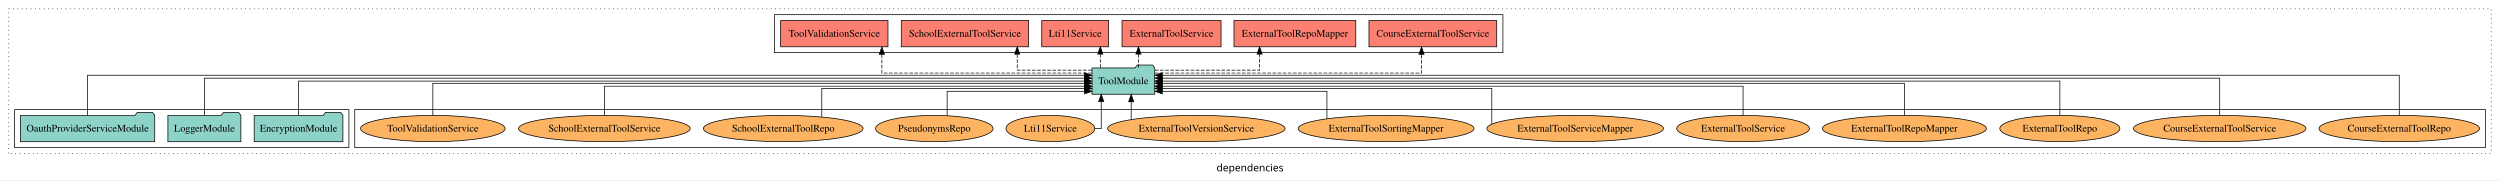
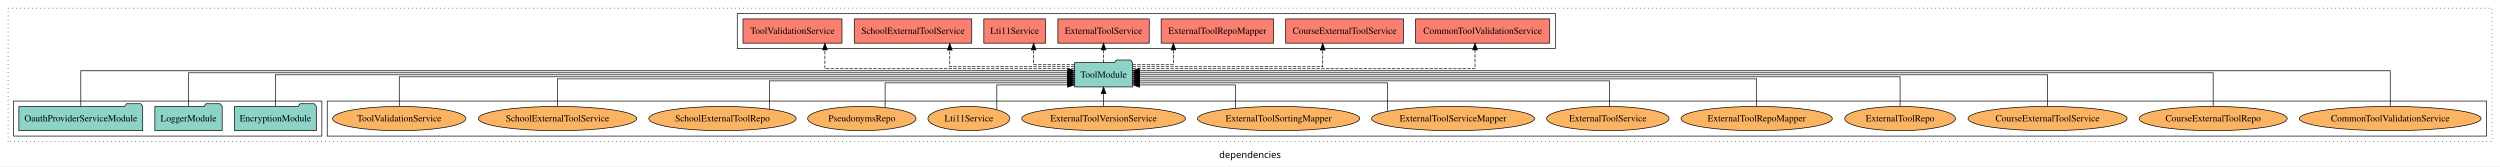
- <svg xmlns="http://www.w3.org/2000/svg" width="3425pt" height="247pt" viewBox="0.00 0.00 3425.00 246.80">
+ <svg xmlns="http://www.w3.org/2000/svg" width="3713pt" height="247pt" viewBox="0.00 0.00 3713.00 246.80">
  <g id="graph0" class="graph" transform="scale(1 1) rotate(0) translate(4 242.8)">
-     <polygon fill="white" stroke="transparent" points="-4,4 -4,-242.8 3421,-242.8 3421,4 -4,4" />
-     <text text-anchor="middle" x="1708.5" y="-8.2" font-family="sans-serif" font-size="14.00">dependencies</text>
+     <polygon fill="white" stroke="transparent" points="-4,4 -4,-242.8 3709,-242.8 3709,4 -4,4" />
+     <text text-anchor="middle" x="1852.5" y="-8.2" font-family="sans-serif" font-size="14.00">dependencies</text>
    <g id="clust1" class="cluster">
-       <polygon fill="none" stroke="black" stroke-dasharray="1,5" points="8,-32.8 8,-230.8 3409,-230.8 3409,-32.8 8,-32.8" />
+       <polygon fill="none" stroke="black" stroke-dasharray="1,5" points="8,-32.8 8,-230.8 3697,-230.8 3697,-32.8 8,-32.8" />
    </g>
    <g id="clust6" class="cluster">
-       <polygon fill="none" stroke="black" points="482,-40.8 482,-92.8 3401,-92.8 3401,-40.8 482,-40.8" />
+       <polygon fill="none" stroke="black" points="482,-40.8 482,-92.8 3689,-92.8 3689,-40.8 482,-40.8" />
    </g>
    <g id="clust3" class="cluster">
      <polygon fill="none" stroke="black" points="16,-40.8 16,-92.8 474,-92.8 474,-40.8 16,-40.8" />
    </g>
    <g id="clust4" class="cluster">
-       <polygon fill="none" stroke="black" points="1057,-170.8 1057,-222.8 2055,-222.8 2055,-170.8 1057,-170.8" />
+       <polygon fill="none" stroke="black" points="1091,-170.8 1091,-222.8 2306,-222.8 2306,-170.8 1091,-170.8" />
    </g>
    <g id="node1" class="node">
      <polygon fill="#8dd3c7" stroke="black" points="465.76,-84.8 462.76,-88.8 441.76,-88.8 438.76,-84.8 344.24,-84.8 344.24,-48.8 465.76,-48.8 465.76,-84.8" />
      <text text-anchor="middle" x="405" y="-62.6" font-family="Times,serif" font-size="14.00">EncryptionModule</text>
    </g>
    <g id="node4" class="node">
-       <polygon fill="#8dd3c7" stroke="black" points="1577.99,-149.8 1574.99,-153.8 1553.99,-153.8 1550.99,-149.8 1492.01,-149.8 1492.01,-113.8 1577.99,-113.8 1577.99,-149.8" />
-       <text text-anchor="middle" x="1535" y="-127.6" font-family="Times,serif" font-size="14.00">ToolModule</text>
+       <polygon fill="#8dd3c7" stroke="black" points="1677.99,-149.8 1674.99,-153.8 1653.99,-153.8 1650.99,-149.8 1592.01,-149.8 1592.01,-113.8 1677.99,-113.8 1677.99,-149.8" />
+       <text text-anchor="middle" x="1635" y="-127.6" font-family="Times,serif" font-size="14.00">ToolModule</text>
    </g>
    <g id="edge1" class="edge">
-       <path fill="none" stroke="black" d="M405,-84.91C405,-104.14 405,-131.8 405,-131.8 405,-131.8 1481.74,-131.8 1481.74,-131.8" />
-       <polygon fill="black" stroke="black" points="1481.74,-135.3 1491.74,-131.8 1481.74,-128.3 1481.74,-135.3" />
+       <path fill="none" stroke="black" d="M405,-84.91C405,-104.14 405,-131.8 405,-131.8 405,-131.8 1581.94,-131.8 1581.94,-131.8" />
+       <polygon fill="black" stroke="black" points="1581.94,-135.3 1591.94,-131.8 1581.94,-128.3 1581.94,-135.3" />
    </g>
    <g id="node2" class="node">
      <polygon fill="#8dd3c7" stroke="black" points="325.98,-84.8 322.98,-88.8 301.98,-88.8 298.98,-84.8 226.02,-84.8 226.02,-48.8 325.98,-48.8 325.98,-84.8" />
      <text text-anchor="middle" x="276" y="-62.6" font-family="Times,serif" font-size="14.00">LoggerModule</text>
    </g>
    <g id="edge2" class="edge">
-       <path fill="none" stroke="black" d="M276,-84.93C276,-105.37 276,-135.8 276,-135.8 276,-135.8 1481.66,-135.8 1481.66,-135.8" />
-       <polygon fill="black" stroke="black" points="1481.66,-139.3 1491.66,-135.8 1481.66,-132.3 1481.66,-139.3" />
+       <path fill="none" stroke="black" d="M276,-85.02C276,-105.17 276,-134.8 276,-134.8 276,-134.8 1581.7,-134.8 1581.7,-134.8" />
+       <polygon fill="black" stroke="black" points="1581.7,-138.3 1591.7,-134.8 1581.7,-131.3 1581.7,-138.3" />
    </g>
    <g id="node3" class="node">
      <polygon fill="#8dd3c7" stroke="black" points="207.96,-84.8 204.96,-88.8 183.96,-88.8 180.96,-84.8 24.04,-84.8 24.04,-48.8 207.96,-48.8 207.96,-84.8" />
      <text text-anchor="middle" x="116" y="-62.6" font-family="Times,serif" font-size="14.00">OauthProviderServiceModule</text>
    </g>
    <g id="edge3" class="edge">
-       <path fill="none" stroke="black" d="M116,-84.84C116,-106.46 116,-139.8 116,-139.8 116,-139.8 1481.76,-139.8 1481.76,-139.8" />
-       <polygon fill="black" stroke="black" points="1481.76,-143.3 1491.76,-139.8 1481.76,-136.3 1481.76,-143.3" />
+       <path fill="none" stroke="black" d="M116,-85.08C116,-106.12 116,-137.8 116,-137.8 116,-137.8 1581.99,-137.8 1581.99,-137.8" />
+       <polygon fill="black" stroke="black" points="1581.99,-141.3 1591.99,-137.8 1581.99,-134.3 1581.99,-141.3" />
    </g>
    <g id="node5" class="node">
-       <polygon fill="#fb8072" stroke="black" points="2046.5,-214.8 1871.5,-214.8 1871.5,-178.8 2046.5,-178.8 2046.5,-214.8" />
-       <text text-anchor="middle" x="1959" y="-192.6" font-family="Times,serif" font-size="14.00">CourseExternalToolService </text>
+       <polygon fill="#fb8072" stroke="black" points="2297.63,-214.8 2098.37,-214.8 2098.37,-178.8 2297.63,-178.8 2297.63,-214.8" />
+       <text text-anchor="middle" x="2198" y="-192.6" font-family="Times,serif" font-size="14.00">CommonToolValidationService </text>
    </g>
    <g id="edge4" class="edge">
-       <path fill="none" stroke="black" stroke-dasharray="5,2" d="M1578.33,-142.8C1683.45,-142.8 1943.48,-142.8 1943.48,-142.8 1943.48,-142.8 1943.48,-168.52 1943.48,-168.52" />
-       <polygon fill="black" stroke="black" points="1939.98,-168.52 1943.48,-178.52 1946.98,-168.52 1939.98,-168.52" />
+       <path fill="none" stroke="black" stroke-dasharray="5,2" d="M1678.29,-140.8C1808.35,-140.8 2186.7,-140.8 2186.7,-140.8 2186.7,-140.8 2186.7,-168.77 2186.7,-168.77" />
+       <polygon fill="black" stroke="black" points="2183.2,-168.77 2186.7,-178.77 2190.2,-168.77 2183.2,-168.77" />
    </g>
    <g id="node6" class="node">
-       <polygon fill="#fb8072" stroke="black" points="1853.45,-214.8 1686.55,-214.8 1686.55,-178.8 1853.45,-178.8 1853.45,-214.8" />
-       <text text-anchor="middle" x="1770" y="-192.6" font-family="Times,serif" font-size="14.00">ExternalToolRepoMapper </text>
+       <polygon fill="#fb8072" stroke="black" points="2080.5,-214.8 1905.5,-214.8 1905.5,-178.8 2080.5,-178.8 2080.5,-214.8" />
+       <text text-anchor="middle" x="1993" y="-192.6" font-family="Times,serif" font-size="14.00">CourseExternalToolService </text>
    </g>
    <g id="edge5" class="edge">
-       <path fill="none" stroke="black" stroke-dasharray="5,2" d="M1578.29,-146.8C1633.43,-146.8 1721.65,-146.8 1721.65,-146.8 1721.65,-146.8 1721.65,-168.75 1721.65,-168.75" />
-       <polygon fill="black" stroke="black" points="1718.15,-168.75 1721.65,-178.75 1725.15,-168.75 1718.15,-168.75" />
+       <path fill="none" stroke="black" stroke-dasharray="5,2" d="M1678.22,-143.8C1766.76,-143.8 1960.48,-143.8 1960.48,-143.8 1960.48,-143.8 1960.48,-168.56 1960.48,-168.56" />
+       <polygon fill="black" stroke="black" points="1956.98,-168.56 1960.48,-178.56 1963.98,-168.56 1956.98,-168.56" />
    </g>
    <g id="node7" class="node">
-       <polygon fill="#fb8072" stroke="black" points="1668.84,-214.8 1533.16,-214.8 1533.16,-178.8 1668.84,-178.8 1668.84,-214.8" />
-       <text text-anchor="middle" x="1601" y="-192.6" font-family="Times,serif" font-size="14.00">ExternalToolService </text>
+       <polygon fill="#fb8072" stroke="black" points="1887.45,-214.8 1720.55,-214.8 1720.55,-178.8 1887.45,-178.8 1887.45,-214.8" />
+       <text text-anchor="middle" x="1804" y="-192.6" font-family="Times,serif" font-size="14.00">ExternalToolRepoMapper </text>
    </g>
    <g id="edge6" class="edge">
-       <path fill="none" stroke="black" stroke-dasharray="5,2" d="M1555.66,-149.91C1555.66,-149.91 1555.66,-168.79 1555.66,-168.79" />
-       <polygon fill="black" stroke="black" points="1552.16,-168.79 1555.66,-178.79 1559.16,-168.79 1552.16,-168.79" />
+       <path fill="none" stroke="black" stroke-dasharray="5,2" d="M1678.05,-146.8C1706.53,-146.8 1738.65,-146.8 1738.65,-146.8 1738.65,-146.8 1738.65,-168.75 1738.65,-168.75" />
+       <polygon fill="black" stroke="black" points="1735.15,-168.75 1738.65,-178.75 1742.15,-168.75 1735.15,-168.75" />
    </g>
    <g id="node8" class="node">
-       <polygon fill="#fb8072" stroke="black" points="1514.81,-214.8 1423.19,-214.8 1423.19,-178.8 1514.81,-178.8 1514.81,-214.8" />
-       <text text-anchor="middle" x="1469" y="-192.6" font-family="Times,serif" font-size="14.00">Lti11Service </text>
+       <polygon fill="#fb8072" stroke="black" points="1702.84,-214.8 1567.16,-214.8 1567.16,-178.8 1702.84,-178.8 1702.84,-214.8" />
+       <text text-anchor="middle" x="1635" y="-192.6" font-family="Times,serif" font-size="14.00">ExternalToolService </text>
    </g>
    <g id="edge7" class="edge">
-       <path fill="none" stroke="black" stroke-dasharray="5,2" d="M1503.45,-149.91C1503.45,-149.91 1503.45,-168.79 1503.45,-168.79" />
-       <polygon fill="black" stroke="black" points="1499.95,-168.79 1503.45,-178.79 1506.95,-168.79 1499.95,-168.79" />
+       <path fill="none" stroke="black" stroke-dasharray="5,2" d="M1635,-149.91C1635,-149.91 1635,-168.79 1635,-168.79" />
+       <polygon fill="black" stroke="black" points="1631.5,-168.79 1635,-178.79 1638.5,-168.79 1631.5,-168.79" />
    </g>
    <g id="node9" class="node">
-       <polygon fill="#fb8072" stroke="black" points="1405.23,-214.8 1230.77,-214.8 1230.77,-178.8 1405.23,-178.8 1405.23,-214.8" />
-       <text text-anchor="middle" x="1318" y="-192.6" font-family="Times,serif" font-size="14.00">SchoolExternalToolService </text>
+       <polygon fill="#fb8072" stroke="black" points="1548.81,-214.8 1457.19,-214.8 1457.19,-178.8 1548.81,-178.8 1548.81,-214.8" />
+       <text text-anchor="middle" x="1503" y="-192.6" font-family="Times,serif" font-size="14.00">Lti11Service </text>
    </g>
    <g id="edge8" class="edge">
-       <path fill="none" stroke="black" stroke-dasharray="5,2" d="M1491.77,-146.8C1448.91,-146.8 1389.6,-146.8 1389.6,-146.8 1389.6,-146.8 1389.6,-168.75 1389.6,-168.75" />
-       <polygon fill="black" stroke="black" points="1386.1,-168.75 1389.6,-178.75 1393.1,-168.75 1386.1,-168.75" />
+       <path fill="none" stroke="black" stroke-dasharray="5,2" d="M1591.88,-146.8C1563.36,-146.8 1531.19,-146.8 1531.19,-146.8 1531.19,-146.8 1531.19,-168.75 1531.19,-168.75" />
+       <polygon fill="black" stroke="black" points="1527.69,-168.75 1531.19,-178.75 1534.69,-168.75 1527.69,-168.75" />
    </g>
    <g id="node10" class="node">
-       <polygon fill="#fb8072" stroke="black" points="1212.52,-214.8 1065.48,-214.8 1065.48,-178.8 1212.52,-178.8 1212.52,-214.8" />
-       <text text-anchor="middle" x="1139" y="-192.6" font-family="Times,serif" font-size="14.00">ToolValidationService </text>
+       <polygon fill="#fb8072" stroke="black" points="1439.23,-214.8 1264.77,-214.8 1264.77,-178.8 1439.23,-178.8 1439.23,-214.8" />
+       <text text-anchor="middle" x="1352" y="-192.6" font-family="Times,serif" font-size="14.00">SchoolExternalToolService </text>
    </g>
    <g id="edge9" class="edge">
-       <path fill="none" stroke="black" stroke-dasharray="5,2" d="M1491.74,-142.8C1402.06,-142.8 1204.13,-142.8 1204.13,-142.8 1204.13,-142.8 1204.13,-168.52 1204.13,-168.52" />
-       <polygon fill="black" stroke="black" points="1200.63,-168.52 1204.13,-178.52 1207.63,-168.52 1200.63,-168.52" />
+       <path fill="none" stroke="black" stroke-dasharray="5,2" d="M1591.77,-143.8C1525.56,-143.8 1406.6,-143.8 1406.6,-143.8 1406.6,-143.8 1406.6,-168.56 1406.6,-168.56" />
+       <polygon fill="black" stroke="black" points="1403.1,-168.56 1406.6,-178.56 1410.1,-168.56 1403.1,-168.56" />
    </g>
    <g id="node11" class="node">
+       <polygon fill="#fb8072" stroke="black" points="1246.52,-214.8 1099.48,-214.8 1099.48,-178.8 1246.52,-178.8 1246.52,-214.8" />
+       <text text-anchor="middle" x="1173" y="-192.6" font-family="Times,serif" font-size="14.00">ToolValidationService </text>
+     </g>
+     <g id="edge10" class="edge">
+       <path fill="none" stroke="black" stroke-dasharray="5,2" d="M1591.88,-140.8C1485.88,-140.8 1221.13,-140.8 1221.13,-140.8 1221.13,-140.8 1221.13,-168.77 1221.13,-168.77" />
+       <polygon fill="black" stroke="black" points="1217.63,-168.77 1221.13,-178.77 1224.63,-168.77 1217.63,-168.77" />
+     </g>
+     <g id="node12" class="node">
+       <ellipse fill="#fdb462" stroke="black" cx="3546" cy="-66.8" rx="134.89" ry="18" />
+       <text text-anchor="middle" x="3546" y="-62.6" font-family="Times,serif" font-size="14.00">CommonToolValidationService</text>
+     </g>
+     <g id="edge11" class="edge">
+       <path fill="none" stroke="black" d="M3546,-85.08C3546,-106.12 3546,-137.8 3546,-137.8 3546,-137.8 1688.05,-137.8 1688.05,-137.8" />
+       <polygon fill="black" stroke="black" points="1688.05,-134.3 1678.05,-137.8 1688.05,-141.3 1688.05,-134.3" />
+     </g>
+     <g id="node13" class="node">
      <ellipse fill="#fdb462" stroke="black" cx="3283" cy="-66.8" rx="109.96" ry="18" />
      <text text-anchor="middle" x="3283" y="-62.6" font-family="Times,serif" font-size="14.00">CourseExternalToolRepo</text>
    </g>
-     <g id="edge10" class="edge">
-       <path fill="none" stroke="black" d="M3283,-84.84C3283,-106.46 3283,-139.8 3283,-139.8 3283,-139.8 1588.21,-139.8 1588.21,-139.8" />
-       <polygon fill="black" stroke="black" points="1588.21,-136.3 1578.21,-139.8 1588.21,-143.3 1588.21,-136.3" />
-     </g>
-     <g id="node12" class="node">
+     <g id="edge12" class="edge">
+       <path fill="none" stroke="black" d="M3283,-85.02C3283,-105.17 3283,-134.8 3283,-134.8 3283,-134.8 1688.23,-134.8 1688.23,-134.8" />
+       <polygon fill="black" stroke="black" points="1688.23,-131.3 1678.23,-134.8 1688.23,-138.3 1688.23,-131.3" />
+     </g>
+     <g id="node14" class="node">
      <ellipse fill="#fdb462" stroke="black" cx="3037" cy="-66.8" rx="118.1" ry="18" />
      <text text-anchor="middle" x="3037" y="-62.6" font-family="Times,serif" font-size="14.00">CourseExternalToolService</text>
    </g>
-     <g id="edge11" class="edge">
-       <path fill="none" stroke="black" d="M3037,-84.93C3037,-105.37 3037,-135.8 3037,-135.8 3037,-135.8 1588.33,-135.8 1588.33,-135.8" />
-       <polygon fill="black" stroke="black" points="1588.33,-132.3 1578.33,-135.8 1588.33,-139.3 1588.33,-132.3" />
-     </g>
-     <g id="node13" class="node">
+     <g id="edge13" class="edge">
+       <path fill="none" stroke="black" d="M3037,-84.91C3037,-104.14 3037,-131.8 3037,-131.8 3037,-131.8 1688.11,-131.8 1688.11,-131.8" />
+       <polygon fill="black" stroke="black" points="1688.11,-128.3 1678.11,-131.8 1688.11,-135.3 1688.11,-128.3" />
+     </g>
+     <g id="node15" class="node">
      <ellipse fill="#fdb462" stroke="black" cx="2818" cy="-66.8" rx="82.24" ry="18" />
      <text text-anchor="middle" x="2818" y="-62.6" font-family="Times,serif" font-size="14.00">ExternalToolRepo</text>
    </g>
-     <g id="edge12" class="edge">
-       <path fill="none" stroke="black" d="M2818,-84.91C2818,-104.14 2818,-131.8 2818,-131.8 2818,-131.8 1588.05,-131.8 1588.05,-131.8" />
-       <polygon fill="black" stroke="black" points="1588.05,-128.3 1578.05,-131.8 1588.05,-135.3 1588.05,-128.3" />
-     </g>
-     <g id="node14" class="node">
+     <g id="edge14" class="edge">
+       <path fill="none" stroke="black" d="M2818,-85.07C2818,-103.36 2818,-128.8 2818,-128.8 2818,-128.8 1688.15,-128.8 1688.15,-128.8" />
+       <polygon fill="black" stroke="black" points="1688.15,-125.3 1678.15,-128.8 1688.15,-132.3 1688.15,-125.3" />
+     </g>
+     <g id="node16" class="node">
      <ellipse fill="#fdb462" stroke="black" cx="2605" cy="-66.8" rx="112.3" ry="18" />
      <text text-anchor="middle" x="2605" y="-62.6" font-family="Times,serif" font-size="14.00">ExternalToolRepoMapper</text>
    </g>
-     <g id="edge13" class="edge">
-       <path fill="none" stroke="black" d="M2605,-85.07C2605,-103.36 2605,-128.8 2605,-128.8 2605,-128.8 1588.27,-128.8 1588.27,-128.8" />
-       <polygon fill="black" stroke="black" points="1588.27,-125.3 1578.27,-128.8 1588.27,-132.3 1588.27,-125.3" />
-     </g>
-     <g id="node15" class="node">
+     <g id="edge15" class="edge">
+       <path fill="none" stroke="black" d="M2605,-84.82C2605,-102.17 2605,-125.8 2605,-125.8 2605,-125.8 1688.25,-125.8 1688.25,-125.8" />
+       <polygon fill="black" stroke="black" points="1688.25,-122.3 1678.25,-125.8 1688.25,-129.3 1688.25,-122.3" />
+     </g>
+     <g id="node17" class="node">
      <ellipse fill="#fdb462" stroke="black" cx="2384" cy="-66.8" rx="90.88" ry="18" />
      <text text-anchor="middle" x="2384" y="-62.6" font-family="Times,serif" font-size="14.00">ExternalToolService</text>
    </g>
-     <g id="edge14" class="edge">
-       <path fill="none" stroke="black" d="M2384,-84.83C2384,-101.86 2384,-124.8 2384,-124.8 2384,-124.8 1588.27,-124.8 1588.27,-124.8" />
-       <polygon fill="black" stroke="black" points="1588.27,-121.3 1578.27,-124.8 1588.27,-128.3 1588.27,-121.3" />
-     </g>
-     <g id="node16" class="node">
+     <g id="edge16" class="edge">
+       <path fill="none" stroke="black" d="M2386.25,-84.83C2386.25,-101.2 2386.25,-122.8 2386.25,-122.8 2386.25,-122.8 1688.09,-122.8 1688.09,-122.8" />
+       <polygon fill="black" stroke="black" points="1688.09,-119.3 1678.09,-122.8 1688.09,-126.3 1688.09,-119.3" />
+     </g>
+     <g id="node18" class="node">
      <ellipse fill="#fdb462" stroke="black" cx="2154" cy="-66.8" rx="120.95" ry="18" />
      <text text-anchor="middle" x="2154" y="-62.6" font-family="Times,serif" font-size="14.00">ExternalToolServiceMapper</text>
    </g>
-     <g id="edge15" class="edge">
-       <path fill="none" stroke="black" d="M2039.76,-73.11C2039.76,-87.56 2039.76,-121.8 2039.76,-121.8 2039.76,-121.8 1588.04,-121.8 1588.04,-121.8" />
-       <polygon fill="black" stroke="black" points="1588.04,-118.3 1578.04,-121.8 1588.04,-125.3 1588.04,-118.3" />
-     </g>
-     <g id="node17" class="node">
+     <g id="edge17" class="edge">
+       <path fill="none" stroke="black" d="M2056.76,-77.53C2056.76,-93.01 2056.76,-119.8 2056.76,-119.8 2056.76,-119.8 1688.15,-119.8 1688.15,-119.8" />
+       <polygon fill="black" stroke="black" points="1688.15,-116.3 1678.15,-119.8 1688.15,-123.3 1688.15,-116.3" />
+     </g>
+     <g id="node19" class="node">
      <ellipse fill="#fdb462" stroke="black" cx="1895" cy="-66.8" rx="120.41" ry="18" />
      <text text-anchor="middle" x="1895" y="-62.6" font-family="Times,serif" font-size="14.00">ExternalToolSortingMapper</text>
    </g>
-     <g id="edge16" class="edge">
-       <path fill="none" stroke="black" d="M1813.89,-80.2C1813.89,-95.31 1813.89,-117.8 1813.89,-117.8 1813.89,-117.8 1588.27,-117.8 1588.27,-117.8" />
-       <polygon fill="black" stroke="black" points="1588.27,-114.3 1578.27,-117.8 1588.27,-121.3 1588.27,-114.3" />
-     </g>
-     <g id="node18" class="node">
+     <g id="edge18" class="edge">
+       <path fill="none" stroke="black" d="M1830.89,-82.07C1830.89,-96.78 1830.89,-116.8 1830.89,-116.8 1830.89,-116.8 1688.47,-116.8 1688.47,-116.8" />
+       <polygon fill="black" stroke="black" points="1688.47,-113.3 1678.47,-116.8 1688.47,-120.3 1688.47,-113.3" />
+     </g>
+     <g id="node20" class="node">
      <ellipse fill="#fdb462" stroke="black" cx="1635" cy="-66.8" rx="121.53" ry="18" />
      <text text-anchor="middle" x="1635" y="-62.6" font-family="Times,serif" font-size="14.00">ExternalToolVersionService</text>
    </g>
-     <g id="edge17" class="edge">
-       <path fill="none" stroke="black" d="M1545.74,-79.03C1545.74,-79.03 1545.74,-103.48 1545.74,-103.48" />
-       <polygon fill="black" stroke="black" points="1542.24,-103.48 1545.74,-113.48 1549.24,-103.48 1542.24,-103.48" />
-     </g>
-     <g id="node19" class="node">
+     <g id="edge19" class="edge">
+       <path fill="none" stroke="black" d="M1635,-84.91C1635,-84.91 1635,-103.79 1635,-103.79" />
+       <polygon fill="black" stroke="black" points="1631.5,-103.79 1635,-113.79 1638.5,-103.79 1631.5,-103.79" />
+     </g>
+     <g id="node21" class="node">
      <ellipse fill="#fdb462" stroke="black" cx="1435" cy="-66.8" rx="60.83" ry="18" />
      <text text-anchor="middle" x="1435" y="-62.6" font-family="Times,serif" font-size="14.00">Lti11Service</text>
    </g>
-     <g id="edge18" class="edge">
-       <path fill="none" stroke="black" d="M1496.15,-66.8C1501.36,-66.8 1504.7,-66.8 1504.7,-66.8 1504.7,-66.8 1504.7,-103.69 1504.7,-103.69" />
-       <polygon fill="black" stroke="black" points="1501.2,-103.69 1504.7,-113.69 1508.2,-103.69 1501.2,-103.69" />
-     </g>
-     <g id="node20" class="node">
+     <g id="edge20" class="edge">
+       <path fill="none" stroke="black" d="M1476.5,-80.2C1476.5,-95.01 1476.5,-116.8 1476.5,-116.8 1476.5,-116.8 1581.69,-116.8 1581.69,-116.8" />
+       <polygon fill="black" stroke="black" points="1581.69,-120.3 1591.69,-116.8 1581.69,-113.3 1581.69,-120.3" />
+     </g>
+     <g id="node22" class="node">
      <ellipse fill="#fdb462" stroke="black" cx="1276" cy="-66.8" rx="80.5" ry="18" />
      <text text-anchor="middle" x="1276" y="-62.6" font-family="Times,serif" font-size="14.00">PseudonymsRepo</text>
    </g>
-     <g id="edge19" class="edge">
-       <path fill="none" stroke="black" d="M1293.57,-84.64C1293.57,-99.34 1293.57,-117.8 1293.57,-117.8 1293.57,-117.8 1481.84,-117.8 1481.84,-117.8" />
-       <polygon fill="black" stroke="black" points="1481.84,-121.3 1491.84,-117.8 1481.84,-114.3 1481.84,-121.3" />
-     </g>
-     <g id="node21" class="node">
+     <g id="edge21" class="edge">
+       <path fill="none" stroke="black" d="M1310.57,-83.28C1310.57,-98.84 1310.57,-119.8 1310.57,-119.8 1310.57,-119.8 1581.92,-119.8 1581.92,-119.8" />
+       <polygon fill="black" stroke="black" points="1581.92,-123.3 1591.92,-119.8 1581.92,-116.3 1581.92,-123.3" />
+     </g>
+     <g id="node23" class="node">
      <ellipse fill="#fdb462" stroke="black" cx="1069" cy="-66.8" rx="109.39" ry="18" />
      <text text-anchor="middle" x="1069" y="-62.6" font-family="Times,serif" font-size="14.00">SchoolExternalToolRepo</text>
    </g>
-     <g id="edge20" class="edge">
-       <path fill="none" stroke="black" d="M1121.84,-82.71C1121.84,-98.95 1121.84,-121.8 1121.84,-121.8 1121.84,-121.8 1481.95,-121.8 1481.95,-121.8" />
-       <polygon fill="black" stroke="black" points="1481.95,-125.3 1491.95,-121.8 1481.95,-118.3 1481.95,-125.3" />
-     </g>
-     <g id="node22" class="node">
+     <g id="edge22" class="edge">
+       <path fill="none" stroke="black" d="M1138.84,-80.64C1138.84,-97.23 1138.84,-122.8 1138.84,-122.8 1138.84,-122.8 1581.84,-122.8 1581.84,-122.8" />
+       <polygon fill="black" stroke="black" points="1581.84,-126.3 1591.84,-122.8 1581.84,-119.3 1581.84,-126.3" />
+     </g>
+     <g id="node24" class="node">
      <ellipse fill="#fdb462" stroke="black" cx="824" cy="-66.8" rx="117.54" ry="18" />
      <text text-anchor="middle" x="824" y="-62.6" font-family="Times,serif" font-size="14.00">SchoolExternalToolService</text>
    </g>
-     <g id="edge21" class="edge">
-       <path fill="none" stroke="black" d="M824,-84.83C824,-101.86 824,-124.8 824,-124.8 824,-124.8 1481.86,-124.8 1481.86,-124.8" />
-       <polygon fill="black" stroke="black" points="1481.86,-128.3 1491.86,-124.8 1481.86,-121.3 1481.86,-128.3" />
-     </g>
-     <g id="node23" class="node">
+     <g id="edge23" class="edge">
+       <path fill="none" stroke="black" d="M824,-84.82C824,-102.17 824,-125.8 824,-125.8 824,-125.8 1581.97,-125.8 1581.97,-125.8" />
+       <polygon fill="black" stroke="black" points="1581.97,-129.3 1591.97,-125.8 1581.97,-122.3 1581.97,-129.3" />
+     </g>
+     <g id="node25" class="node">
      <ellipse fill="#fdb462" stroke="black" cx="589" cy="-66.8" rx="98.99" ry="18" />
      <text text-anchor="middle" x="589" y="-62.6" font-family="Times,serif" font-size="14.00">ToolValidationService</text>
    </g>
-     <g id="edge22" class="edge">
-       <path fill="none" stroke="black" d="M589,-85.07C589,-103.36 589,-128.8 589,-128.8 589,-128.8 1481.89,-128.8 1481.89,-128.8" />
-       <polygon fill="black" stroke="black" points="1481.89,-132.3 1491.89,-128.8 1481.89,-125.3 1481.89,-132.3" />
+     <g id="edge24" class="edge">
+       <path fill="none" stroke="black" d="M589,-85.07C589,-103.36 589,-128.8 589,-128.8 589,-128.8 1581.72,-128.8 1581.72,-128.8" />
+       <polygon fill="black" stroke="black" points="1581.72,-132.3 1591.72,-128.8 1581.72,-125.3 1581.72,-132.3" />
    </g>
  </g>
</svg>
